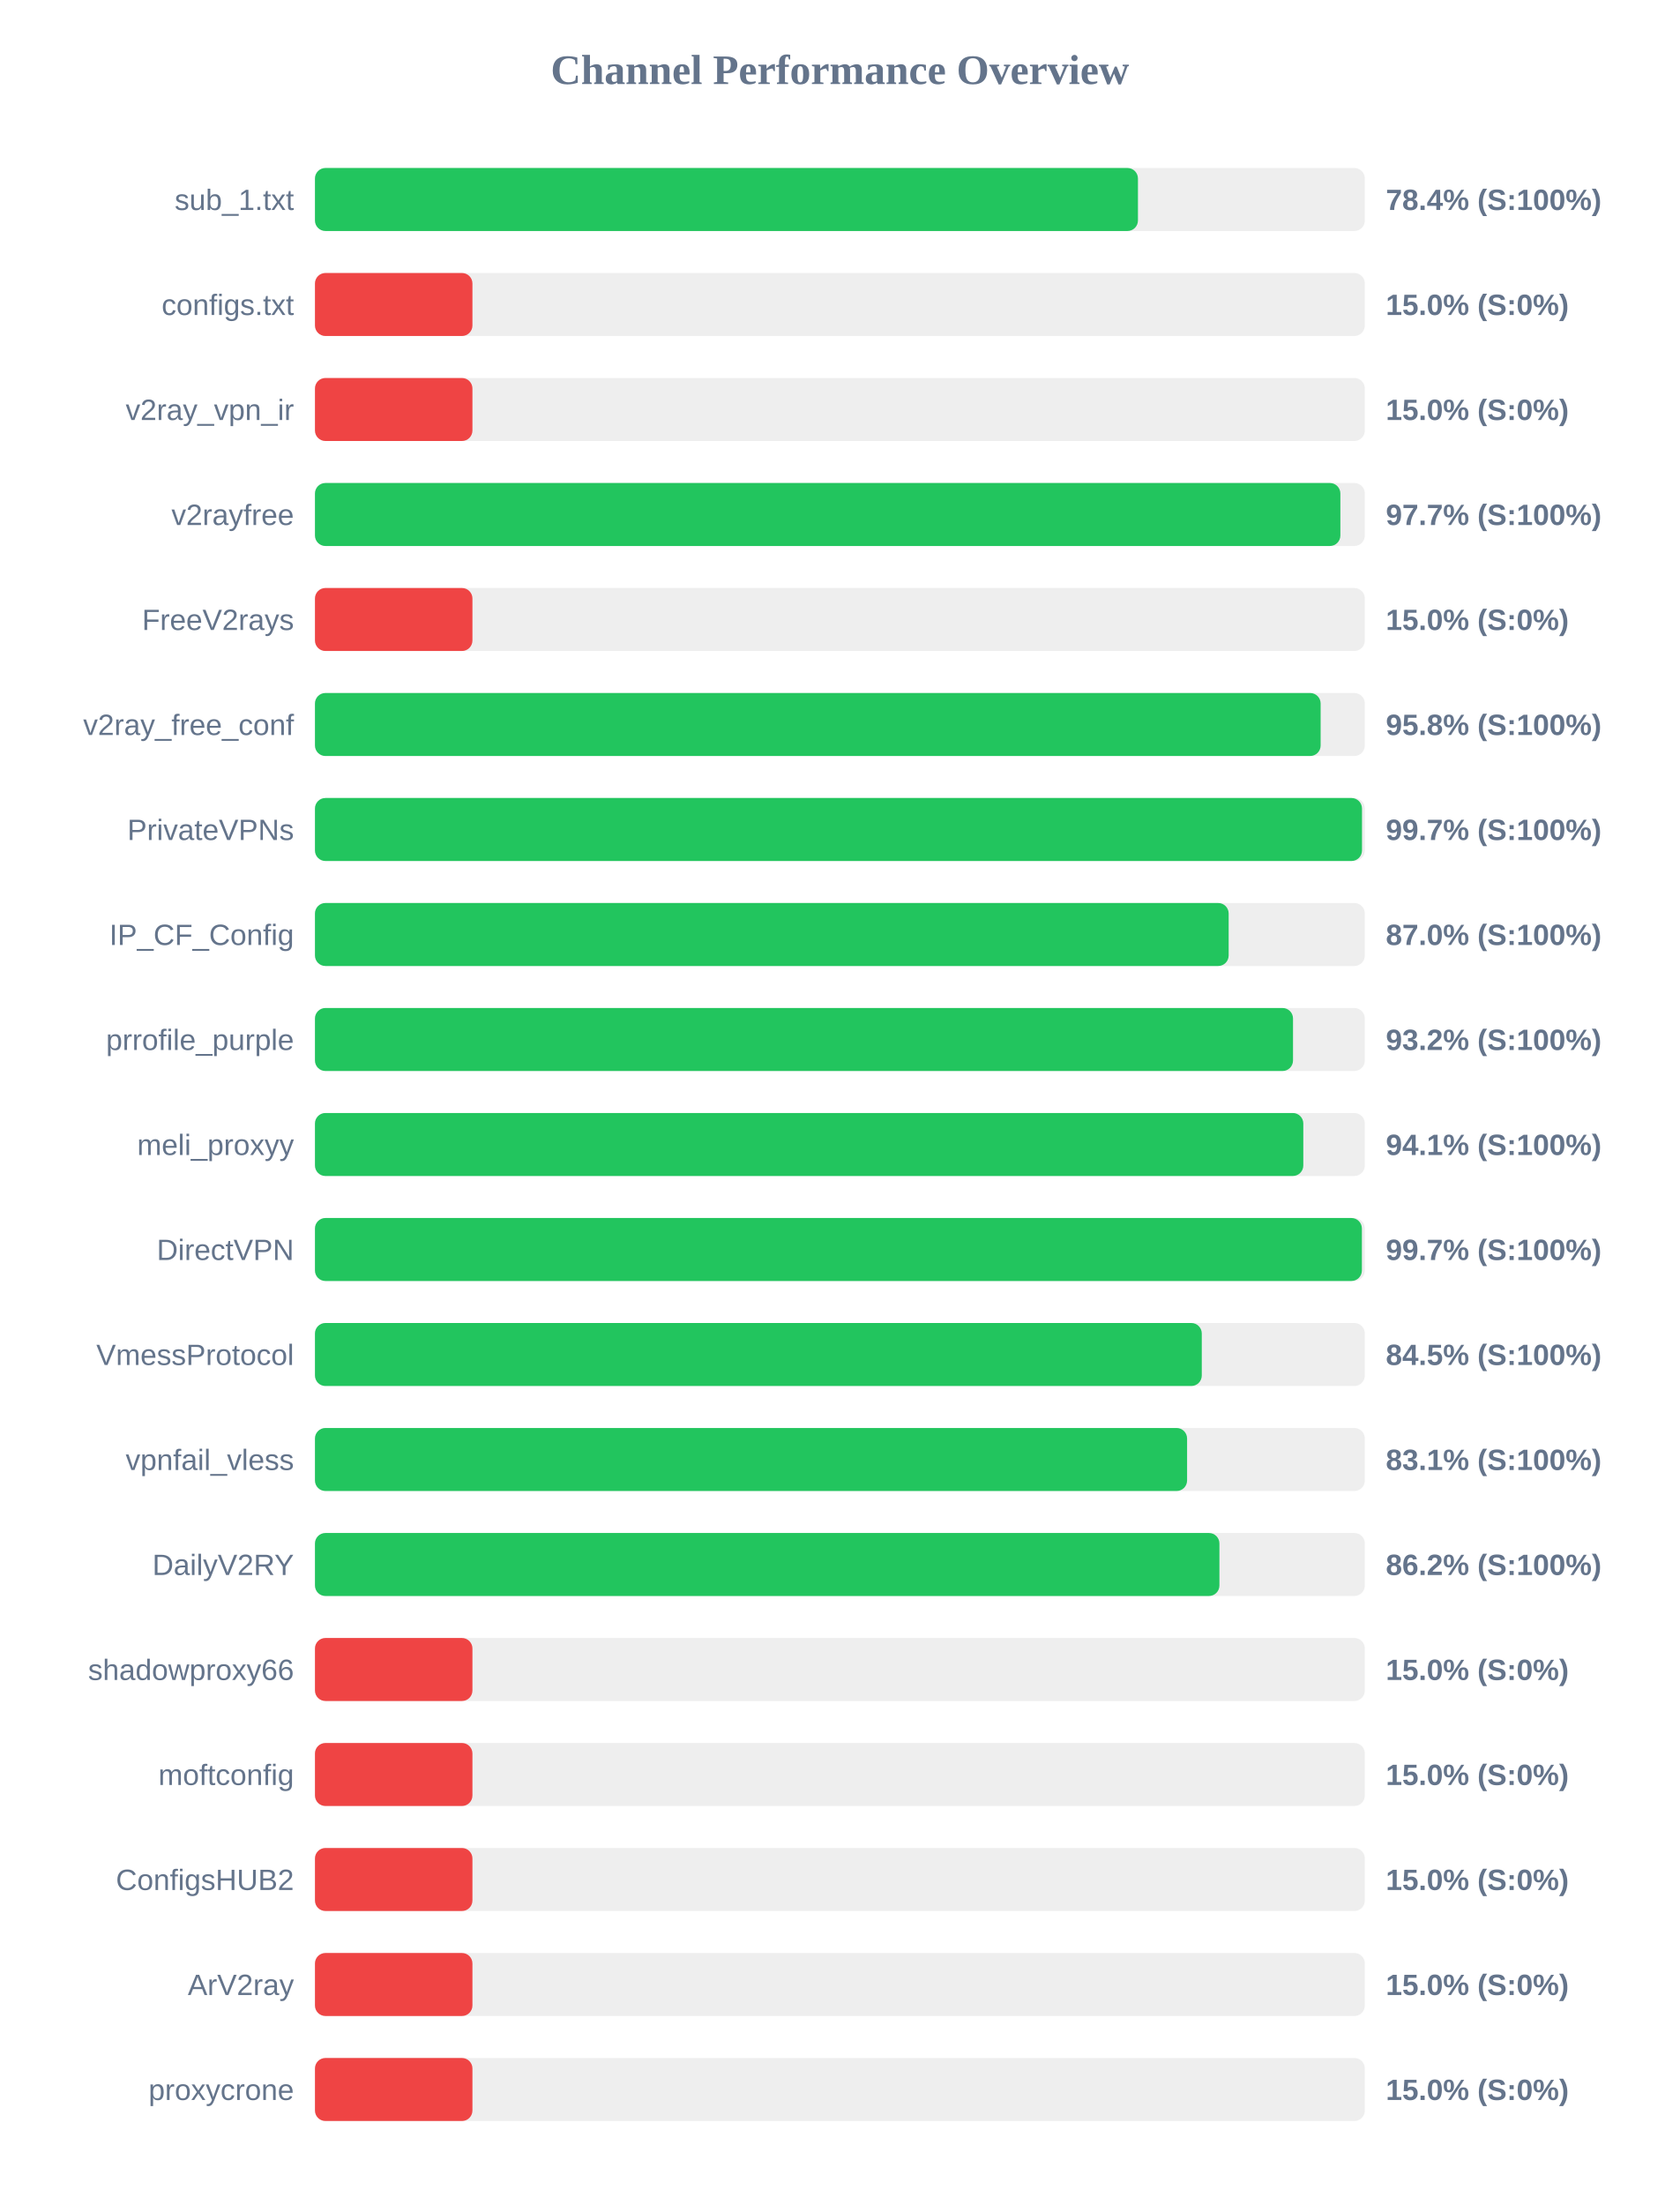
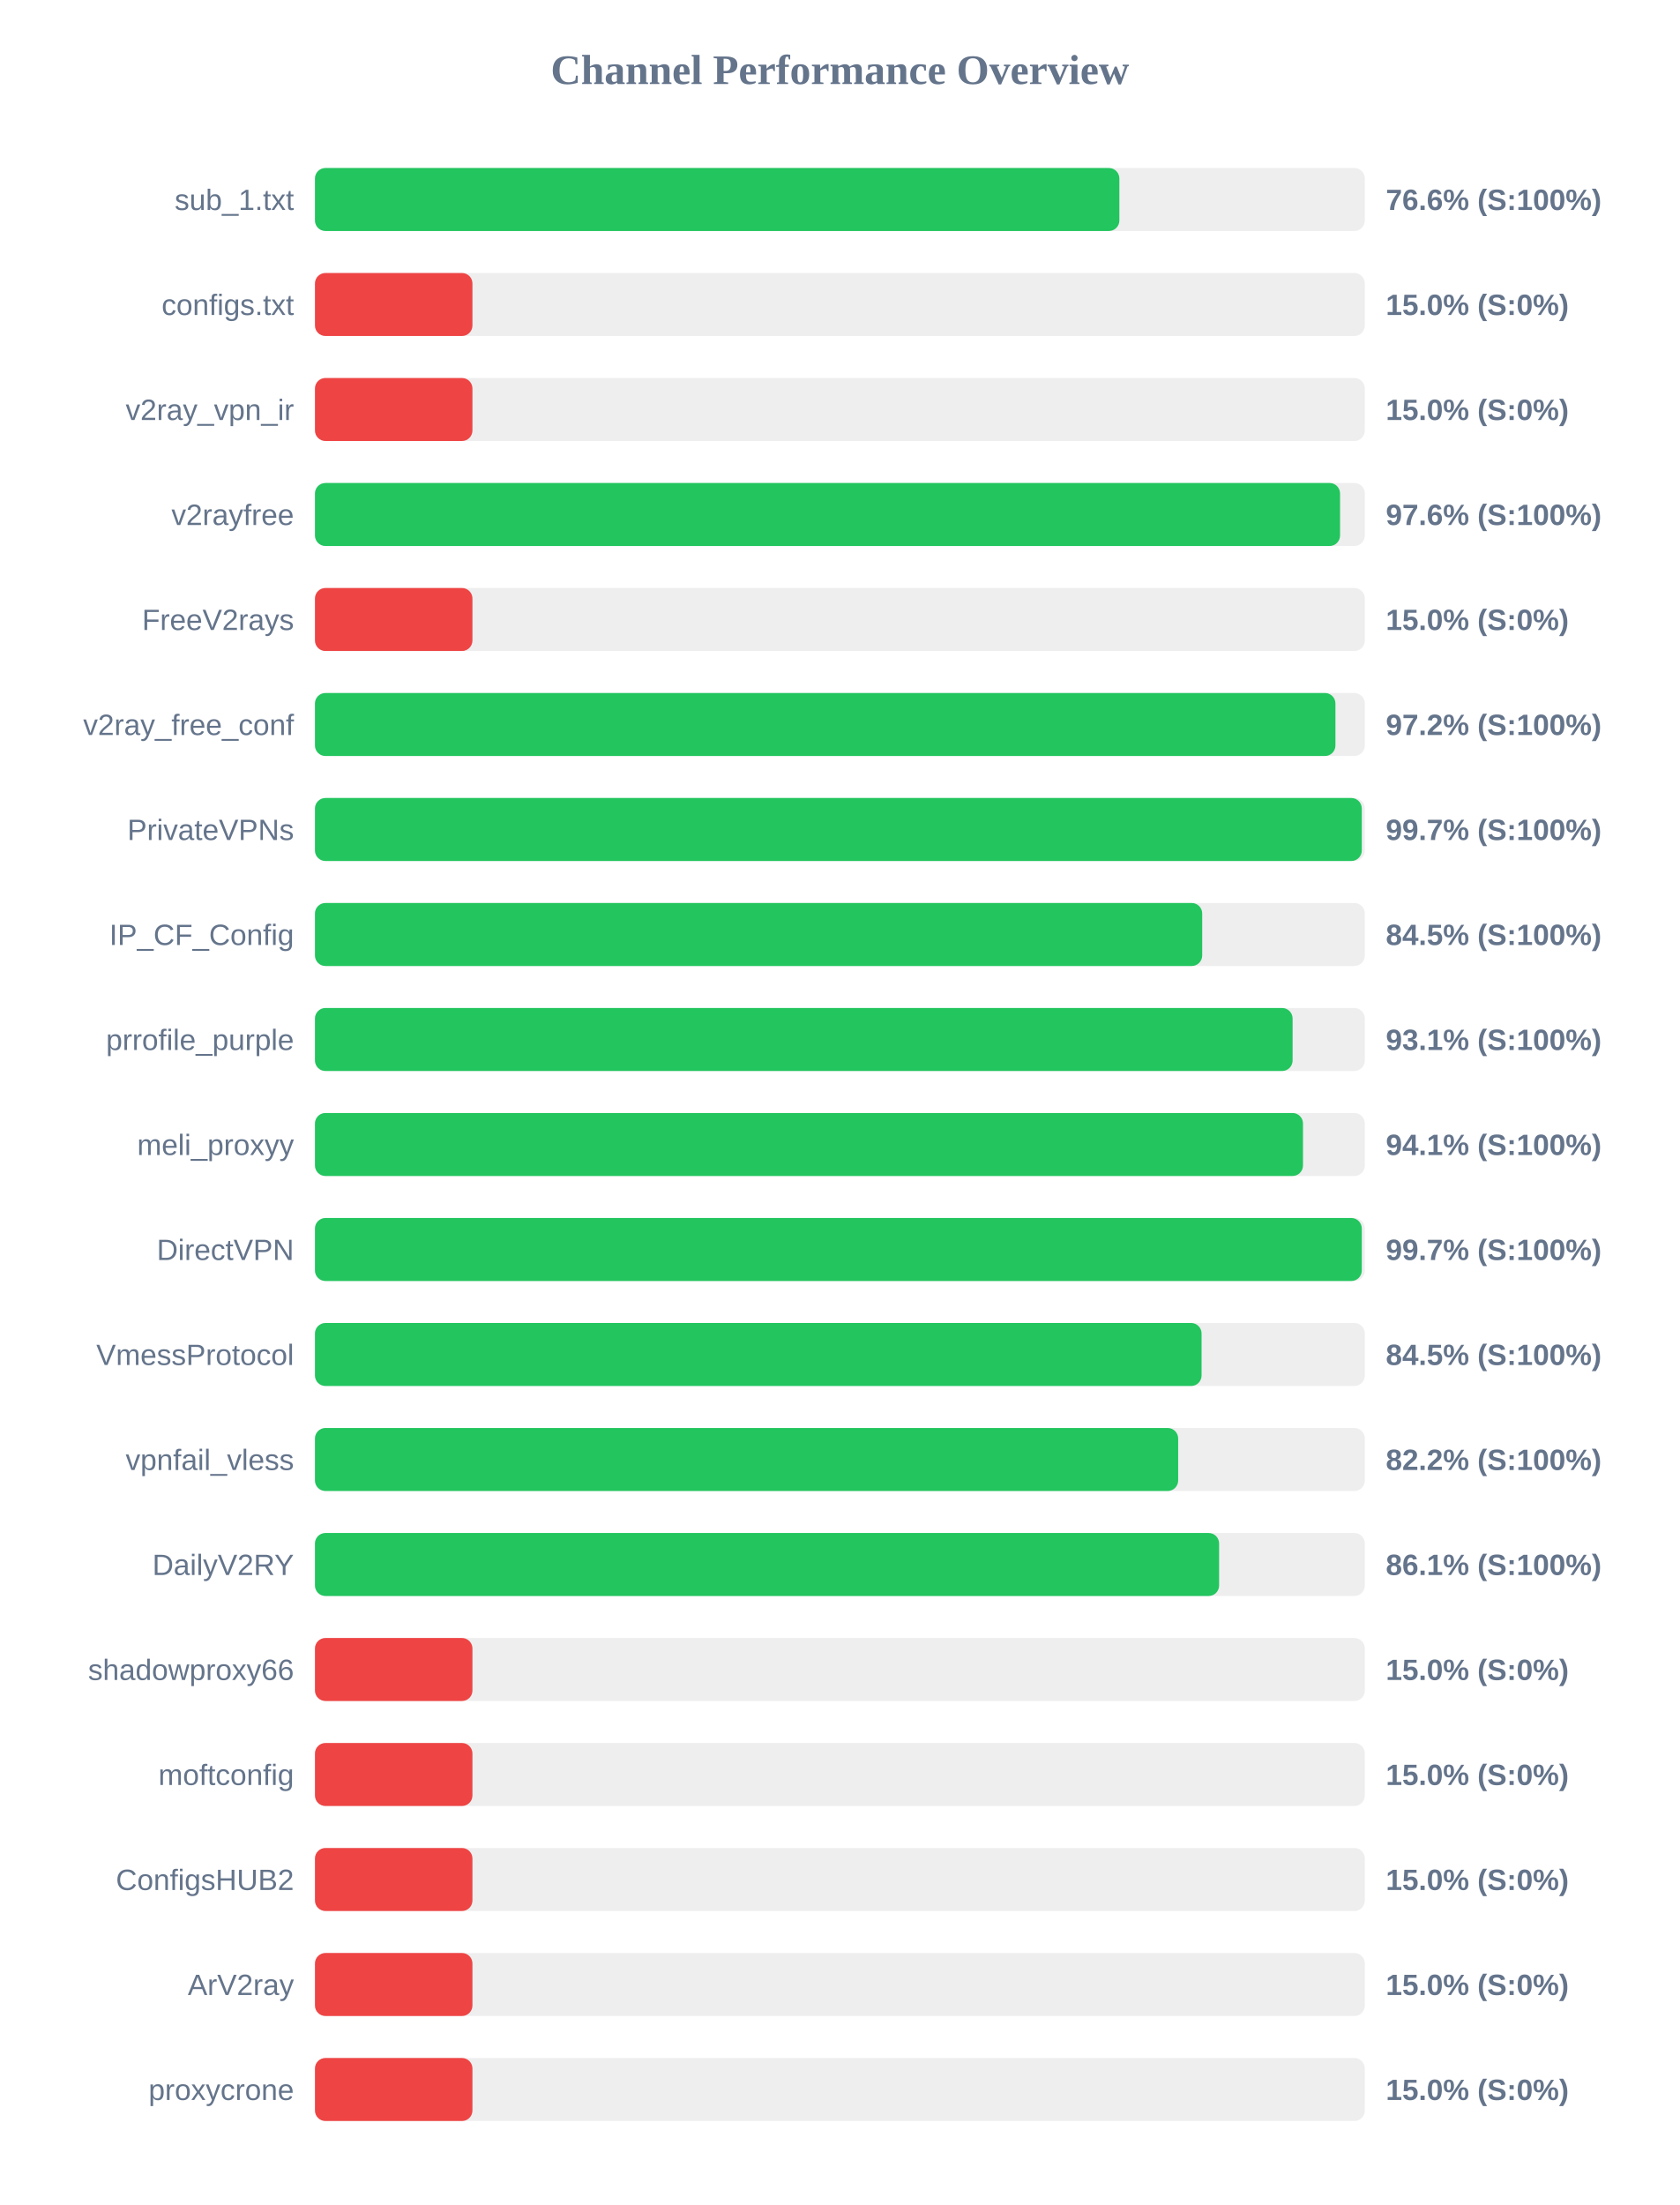
<svg xmlns="http://www.w3.org/2000/svg" width="800" height="1050" version="1.1">
  <style>
        .row { font: 14px Arial; fill: #64748b; }
        .score { font: bold 14px Arial; fill: #64748b; }
    </style>
  <text x="400" y="40" text-anchor="middle" font-size="20px" font-weight="bold" fill="#64748b">Channel Performance Overview</text>
  <rect x="150" y="80" width="500" height="30" fill="#eee" rx="5" />
-   <rect x="150" y="80" width="391.95" height="30" fill="#22c55e" rx="5" />
+   <rect x="150" y="80" width="383.1" height="30" fill="#22c55e" rx="5" />
  <text x="140" y="100" text-anchor="end" class="row">sub_1.txt</text>
-   <text x="660" y="100" text-anchor="start" class="score">78.4% (S:100%)</text>
+   <text x="660" y="100" text-anchor="start" class="score">76.6% (S:100%)</text>
  <rect x="150" y="130" width="500" height="30" fill="#eee" rx="5" />
  <rect x="150" y="130" width="75.0" height="30" fill="#ef4444" rx="5" />
  <text x="140" y="150" text-anchor="end" class="row">configs.txt</text>
  <text x="660" y="150" text-anchor="start" class="score">15.0% (S:0%)</text>
  <rect x="150" y="180" width="500" height="30" fill="#eee" rx="5" />
  <rect x="150" y="180" width="75.0" height="30" fill="#ef4444" rx="5" />
  <text x="140" y="200" text-anchor="end" class="row">v2ray_vpn_ir</text>
  <text x="660" y="200" text-anchor="start" class="score">15.0% (S:0%)</text>
  <rect x="150" y="230" width="500" height="30" fill="#eee" rx="5" />
-   <rect x="150" y="230" width="488.35" height="30" fill="#22c55e" rx="5" />
+   <rect x="150" y="230" width="488.2" height="30" fill="#22c55e" rx="5" />
  <text x="140" y="250" text-anchor="end" class="row">v2rayfree</text>
-   <text x="660" y="250" text-anchor="start" class="score">97.7% (S:100%)</text>
+   <text x="660" y="250" text-anchor="start" class="score">97.6% (S:100%)</text>
  <rect x="150" y="280" width="500" height="30" fill="#eee" rx="5" />
  <rect x="150" y="280" width="75.0" height="30" fill="#ef4444" rx="5" />
  <text x="140" y="300" text-anchor="end" class="row">FreeV2rays</text>
  <text x="660" y="300" text-anchor="start" class="score">15.0% (S:0%)</text>
  <rect x="150" y="330" width="500" height="30" fill="#eee" rx="5" />
-   <rect x="150" y="330" width="478.95" height="30" fill="#22c55e" rx="5" />
+   <rect x="150" y="330" width="486.0" height="30" fill="#22c55e" rx="5" />
  <text x="140" y="350" text-anchor="end" class="row">v2ray_free_conf</text>
-   <text x="660" y="350" text-anchor="start" class="score">95.8% (S:100%)</text>
+   <text x="660" y="350" text-anchor="start" class="score">97.2% (S:100%)</text>
  <rect x="150" y="380" width="500" height="30" fill="#eee" rx="5" />
-   <rect x="150" y="380" width="498.65" height="30" fill="#22c55e" rx="5" />
+   <rect x="150" y="380" width="498.55" height="30" fill="#22c55e" rx="5" />
  <text x="140" y="400" text-anchor="end" class="row">PrivateVPNs</text>
  <text x="660" y="400" text-anchor="start" class="score">99.7% (S:100%)</text>
  <rect x="150" y="430" width="500" height="30" fill="#eee" rx="5" />
-   <rect x="150" y="430" width="435.15" height="30" fill="#22c55e" rx="5" />
+   <rect x="150" y="430" width="422.55" height="30" fill="#22c55e" rx="5" />
  <text x="140" y="450" text-anchor="end" class="row">IP_CF_Config</text>
-   <text x="660" y="450" text-anchor="start" class="score">87.0% (S:100%)</text>
+   <text x="660" y="450" text-anchor="start" class="score">84.5% (S:100%)</text>
  <rect x="150" y="480" width="500" height="30" fill="#eee" rx="5" />
-   <rect x="150" y="480" width="465.8" height="30" fill="#22c55e" rx="5" />
+   <rect x="150" y="480" width="465.6" height="30" fill="#22c55e" rx="5" />
  <text x="140" y="500" text-anchor="end" class="row">prrofile_purple</text>
-   <text x="660" y="500" text-anchor="start" class="score">93.2% (S:100%)</text>
+   <text x="660" y="500" text-anchor="start" class="score">93.1% (S:100%)</text>
  <rect x="150" y="530" width="500" height="30" fill="#eee" rx="5" />
-   <rect x="150" y="530" width="470.7" height="30" fill="#22c55e" rx="5" />
+   <rect x="150" y="530" width="470.55" height="30" fill="#22c55e" rx="5" />
  <text x="140" y="550" text-anchor="end" class="row">meli_proxyy</text>
  <text x="660" y="550" text-anchor="start" class="score">94.1% (S:100%)</text>
  <rect x="150" y="580" width="500" height="30" fill="#eee" rx="5" />
-   <rect x="150" y="580" width="498.6" height="30" fill="#22c55e" rx="5" />
+   <rect x="150" y="580" width="498.55" height="30" fill="#22c55e" rx="5" />
  <text x="140" y="600" text-anchor="end" class="row">DirectVPN</text>
  <text x="660" y="600" text-anchor="start" class="score">99.7% (S:100%)</text>
  <rect x="150" y="630" width="500" height="30" fill="#eee" rx="5" />
-   <rect x="150" y="630" width="422.35" height="30" fill="#22c55e" rx="5" />
+   <rect x="150" y="630" width="422.25" height="30" fill="#22c55e" rx="5" />
  <text x="140" y="650" text-anchor="end" class="row">VmessProtocol</text>
  <text x="660" y="650" text-anchor="start" class="score">84.5% (S:100%)</text>
  <rect x="150" y="680" width="500" height="30" fill="#eee" rx="5" />
-   <rect x="150" y="680" width="415.35" height="30" fill="#22c55e" rx="5" />
+   <rect x="150" y="680" width="411.1" height="30" fill="#22c55e" rx="5" />
  <text x="140" y="700" text-anchor="end" class="row">vpnfail_vless</text>
-   <text x="660" y="700" text-anchor="start" class="score">83.1% (S:100%)</text>
+   <text x="660" y="700" text-anchor="start" class="score">82.2% (S:100%)</text>
  <rect x="150" y="730" width="500" height="30" fill="#eee" rx="5" />
-   <rect x="150" y="730" width="430.75" height="30" fill="#22c55e" rx="5" />
+   <rect x="150" y="730" width="430.6" height="30" fill="#22c55e" rx="5" />
  <text x="140" y="750" text-anchor="end" class="row">DailyV2RY</text>
-   <text x="660" y="750" text-anchor="start" class="score">86.2% (S:100%)</text>
+   <text x="660" y="750" text-anchor="start" class="score">86.1% (S:100%)</text>
  <rect x="150" y="780" width="500" height="30" fill="#eee" rx="5" />
  <rect x="150" y="780" width="75.0" height="30" fill="#ef4444" rx="5" />
  <text x="140" y="800" text-anchor="end" class="row">shadowproxy66</text>
  <text x="660" y="800" text-anchor="start" class="score">15.0% (S:0%)</text>
  <rect x="150" y="830" width="500" height="30" fill="#eee" rx="5" />
  <rect x="150" y="830" width="75.0" height="30" fill="#ef4444" rx="5" />
  <text x="140" y="850" text-anchor="end" class="row">moftconfig</text>
  <text x="660" y="850" text-anchor="start" class="score">15.0% (S:0%)</text>
  <rect x="150" y="880" width="500" height="30" fill="#eee" rx="5" />
  <rect x="150" y="880" width="75.0" height="30" fill="#ef4444" rx="5" />
  <text x="140" y="900" text-anchor="end" class="row">ConfigsHUB2</text>
  <text x="660" y="900" text-anchor="start" class="score">15.0% (S:0%)</text>
  <rect x="150" y="930" width="500" height="30" fill="#eee" rx="5" />
  <rect x="150" y="930" width="75.0" height="30" fill="#ef4444" rx="5" />
  <text x="140" y="950" text-anchor="end" class="row">ArV2ray</text>
  <text x="660" y="950" text-anchor="start" class="score">15.0% (S:0%)</text>
  <rect x="150" y="980" width="500" height="30" fill="#eee" rx="5" />
  <rect x="150" y="980" width="75.0" height="30" fill="#ef4444" rx="5" />
  <text x="140" y="1000" text-anchor="end" class="row">proxycrone</text>
  <text x="660" y="1000" text-anchor="start" class="score">15.0% (S:0%)</text>
</svg>
